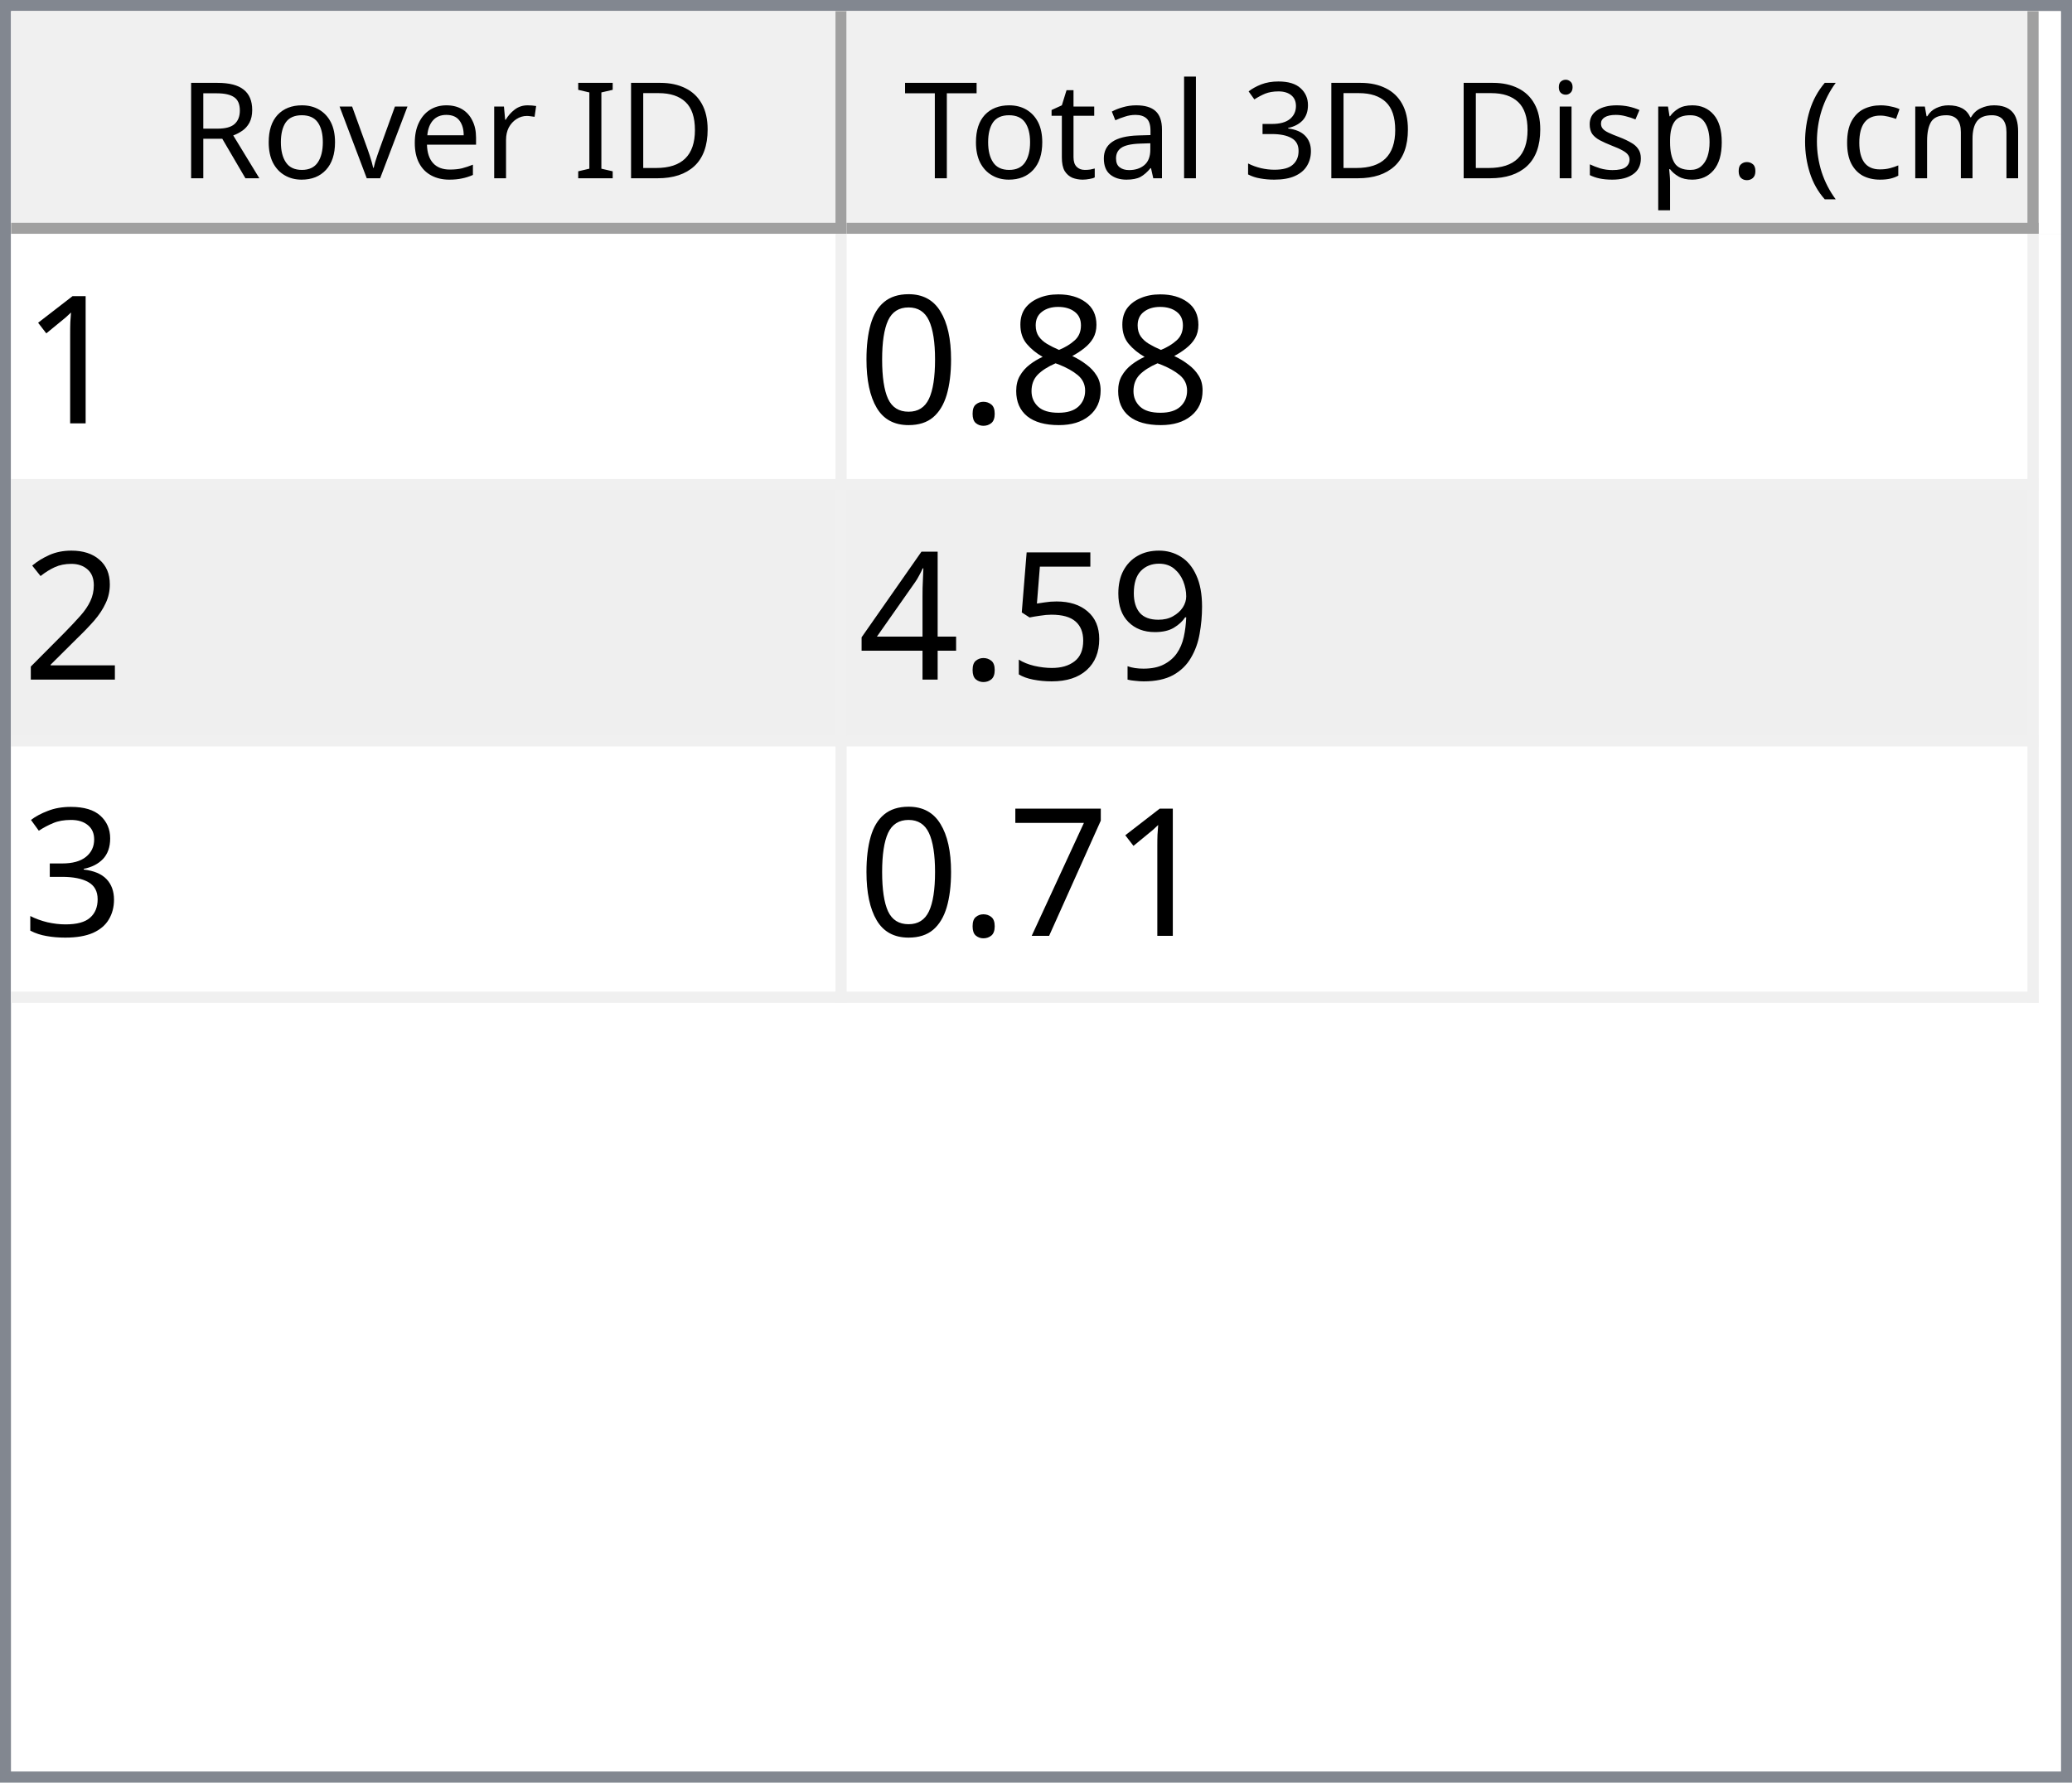
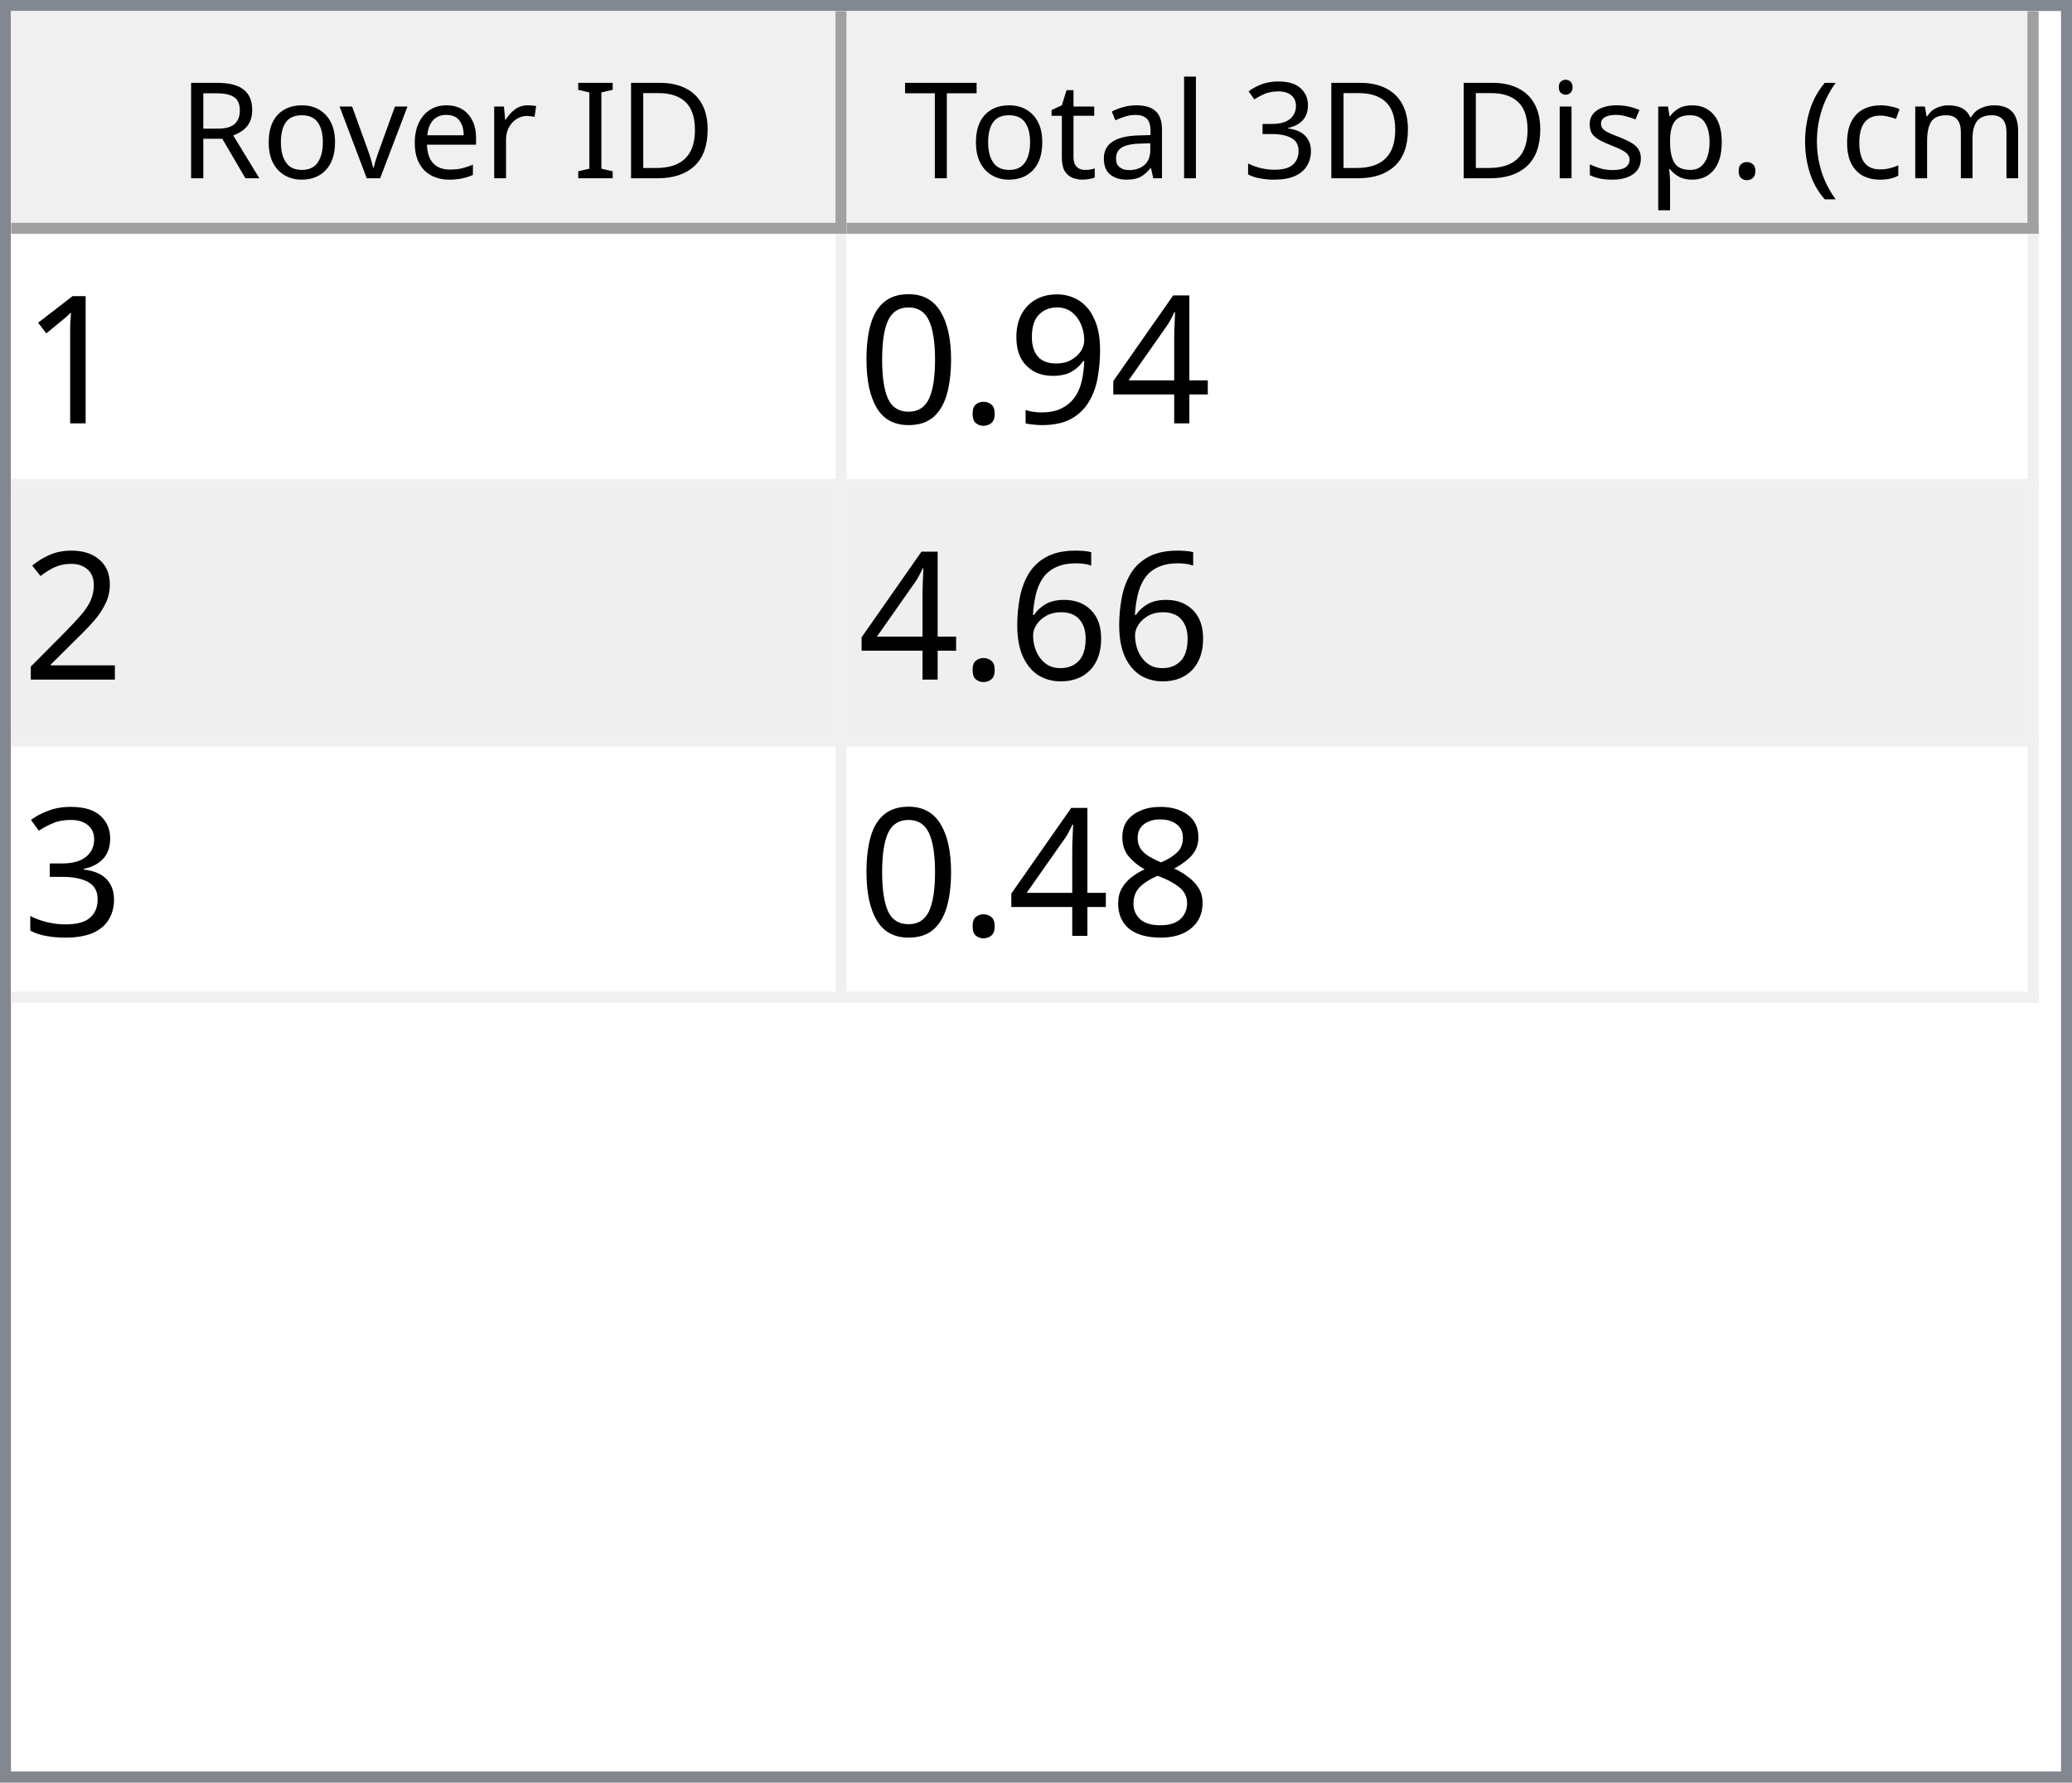
<svg xmlns="http://www.w3.org/2000/svg" style="fill-opacity:1; color-rendering:auto; color-interpolation:auto; text-rendering:auto; stroke:black; stroke-linecap:square; stroke-miterlimit:10; shape-rendering:auto; stroke-opacity:1; fill:black; stroke-dasharray:none; font-weight:normal; stroke-width:1; font-family:'Dialog'; font-style:normal; stroke-linejoin:miter; font-size:12px; stroke-dashoffset:0; image-rendering:auto;" width="186" height="160">
  <defs id="genericDefs" />
  <g>
    <defs id="defs1">
      <clipPath clipPathUnits="userSpaceOnUse" id="clipPath1">
        <path d="M0 0 L186 0 L186 160 L0 160 L0 0 Z" />
      </clipPath>
      <clipPath clipPathUnits="userSpaceOnUse" id="clipPath2">
        <path d="M0 0 L0 160 L186 160 L186 0 Z" />
      </clipPath>
      <clipPath clipPathUnits="userSpaceOnUse" id="clipPath3">
        <path d="M0 0 L0 20 L184 20 L184 0 Z" />
      </clipPath>
      <clipPath clipPathUnits="userSpaceOnUse" id="clipPath4">
        <path d="M0 0 L0 20 L75 20 L75 0 Z" />
      </clipPath>
      <clipPath clipPathUnits="userSpaceOnUse" id="clipPath5">
        <path d="M1 1 L1 19 L74 19 L74 1 Z" />
      </clipPath>
      <clipPath clipPathUnits="userSpaceOnUse" id="clipPath6">
        <path d="M0 0 L0 18 L73 18 L73 0 Z" />
      </clipPath>
      <clipPath clipPathUnits="userSpaceOnUse" id="clipPath7">
        <path d="M-0.5 -0.5 L-0.5 19.5 L74.5 19.5 L74.5 -0.5 Z" />
      </clipPath>
      <clipPath clipPathUnits="userSpaceOnUse" id="clipPath8">
        <path d="M0 0 L0 20 L107 20 L107 0 Z" />
      </clipPath>
      <clipPath clipPathUnits="userSpaceOnUse" id="clipPath9">
        <path d="M1 1 L1 19 L106 19 L106 1 Z" />
      </clipPath>
      <clipPath clipPathUnits="userSpaceOnUse" id="clipPath10">
        <path d="M0 0 L0 18 L105 18 L105 0 Z" />
      </clipPath>
      <clipPath clipPathUnits="userSpaceOnUse" id="clipPath11">
        <path d="M-0.5 -0.5 L-0.5 19.5 L106.5 19.5 L106.5 -0.5 Z" />
      </clipPath>
      <clipPath clipPathUnits="userSpaceOnUse" id="clipPath12">
        <path d="M0 0 L0 138 L184 138 L184 0 Z" />
      </clipPath>
      <clipPath clipPathUnits="userSpaceOnUse" id="clipPath13">
        <path d="M0 0 L0 69 L182 69 L182 0 Z" />
      </clipPath>
      <clipPath clipPathUnits="userSpaceOnUse" id="clipPath14">
        <path d="M-0.5 -0.5 L-0.5 68.5 L181.5 68.5 L181.5 -0.5 Z" />
      </clipPath>
      <clipPath clipPathUnits="userSpaceOnUse" id="clipPath15">
        <path d="M0 0 L0 22 L74 22 L74 0 Z" />
      </clipPath>
      <clipPath clipPathUnits="userSpaceOnUse" id="clipPath16">
        <path d="M0 0 L0 22 L106 22 L106 0 Z" />
      </clipPath>
      <font horiz-adv-x="64.551" id="font1">
        <font-face ascent="107.91" descent="25.098" units-per-em="100" style="font-style:normal; font-family:Segoe UI; font-weight:normal;" />
        <missing-glyph horiz-adv-x="64.551" d="M8.109 0 L8.109 68.266 L56.453 68.266 L56.453 0 L8.109 0 ZM15.328 7.234 L49.219 7.234 L49.219 61.031 L15.328 61.031 L15.328 7.234 Z" />
        <glyph unicode="D" horiz-adv-x="70.117" d="M9.188 0 L9.188 70.016 L28.516 70.016 Q65.531 70.016 65.531 35.891 Q65.531 19.672 55.25 9.836 Q44.969 0 27.734 0 L9.188 0 ZM17.391 62.594 L17.391 7.422 L27.828 7.422 Q41.609 7.422 49.273 14.797 Q56.938 22.172 56.938 35.688 Q56.938 62.594 28.328 62.594 L17.391 62.594 Z" />
        <glyph unicode="I" horiz-adv-x="26.611" d="M17.391 0 L9.188 0 L9.188 70.016 L17.391 70.016 L17.391 0 Z" />
        <glyph unicode=" " horiz-adv-x="27.393" d="" />
        <glyph unicode="r" horiz-adv-x="34.766" d="M34.188 41.891 Q32.078 43.5 28.125 43.5 Q23 43.5 19.555 38.672 Q16.109 33.844 16.109 25.484 L16.109 0 L8.109 0 L8.109 50 L16.109 50 L16.109 39.703 L16.312 39.703 Q18.016 44.969 21.531 47.922 Q25.047 50.875 29.391 50.875 Q32.516 50.875 34.188 50.203 L34.188 41.891 Z" />
        <glyph unicode="e" horiz-adv-x="52.295" d="M48.297 23 L12.984 23 Q13.188 14.656 17.484 10.109 Q21.781 5.562 29.297 5.562 Q37.75 5.562 44.828 11.141 L44.828 3.609 Q38.234 -1.172 27.391 -1.172 Q16.797 -1.172 10.742 5.641 Q4.688 12.453 4.688 24.812 Q4.688 36.469 11.305 43.82 Q17.922 51.172 27.734 51.172 Q37.547 51.172 42.922 44.828 Q48.297 38.484 48.297 27.203 L48.297 23 ZM40.094 29.781 Q40.047 36.719 36.75 40.578 Q33.453 44.438 27.594 44.438 Q21.922 44.438 17.969 40.383 Q14.016 36.328 13.094 29.781 L40.094 29.781 Z" />
        <glyph unicode="v" horiz-adv-x="47.9" d="M47.406 50 L27.484 0 L19.625 0 L0.688 50 L9.469 50 L22.172 13.672 Q23.578 9.672 23.922 6.688 L24.125 6.688 Q24.609 10.453 25.688 13.484 L38.969 50 L47.406 50 Z" />
        <glyph unicode="o" horiz-adv-x="58.594" d="M29 -1.172 Q17.922 -1.172 11.305 5.836 Q4.688 12.844 4.688 24.422 Q4.688 37.016 11.57 44.094 Q18.453 51.172 30.172 51.172 Q41.359 51.172 47.633 44.289 Q53.906 37.406 53.906 25.203 Q53.906 13.234 47.141 6.031 Q40.375 -1.172 29 -1.172 ZM29.594 44.438 Q21.875 44.438 17.383 39.188 Q12.891 33.938 12.891 24.703 Q12.891 15.828 17.43 10.695 Q21.969 5.562 29.594 5.562 Q37.359 5.562 41.531 10.594 Q45.703 15.625 45.703 24.906 Q45.703 34.281 41.531 39.359 Q37.359 44.438 29.594 44.438 Z" />
        <glyph unicode="R" horiz-adv-x="59.814" d="M59.375 0 L49.609 0 L37.891 19.625 Q36.281 22.359 34.766 24.289 Q33.25 26.219 31.664 27.438 Q30.078 28.656 28.25 29.219 Q26.422 29.781 24.125 29.781 L17.391 29.781 L17.391 0 L9.188 0 L9.188 70.016 L30.078 70.016 Q34.672 70.016 38.555 68.867 Q42.438 67.719 45.289 65.375 Q48.141 63.031 49.758 59.547 Q51.375 56.062 51.375 51.375 Q51.375 47.703 50.273 44.656 Q49.172 41.609 47.148 39.211 Q45.125 36.812 42.266 35.133 Q39.406 33.453 35.844 32.516 L35.844 32.328 Q37.594 31.547 38.891 30.547 Q40.188 29.547 41.359 28.18 Q42.531 26.812 43.68 25.078 Q44.828 23.344 46.234 21.047 L59.375 0 ZM17.391 62.594 L17.391 37.203 L28.516 37.203 Q31.594 37.203 34.203 38.133 Q36.812 39.062 38.719 40.797 Q40.625 42.531 41.703 45.047 Q42.781 47.562 42.781 50.688 Q42.781 56.297 39.141 59.445 Q35.5 62.594 28.609 62.594 L17.391 62.594 Z" />
        <glyph unicode=")" horiz-adv-x="30.176" d="M8.297 -15.922 L1.172 -15.922 Q16.406 2.344 16.406 26.812 Q16.406 51.469 1.078 70.016 L8.297 70.016 Q23.531 52.156 23.531 26.703 Q23.531 1.375 8.297 -15.922 Z" />
        <glyph unicode="m" horiz-adv-x="86.133" d="M79.109 0 L71.094 0 L71.094 28.719 Q71.094 37.016 68.531 40.727 Q65.969 44.438 59.906 44.438 Q54.781 44.438 51.195 39.75 Q47.609 35.062 47.609 28.516 L47.609 0 L39.594 0 L39.594 29.688 Q39.594 44.438 28.219 44.438 Q22.953 44.438 19.531 40.016 Q16.109 35.594 16.109 28.516 L16.109 0 L8.109 0 L8.109 50 L16.109 50 L16.109 42.094 L16.312 42.094 Q21.625 51.172 31.844 51.172 Q36.969 51.172 40.773 48.312 Q44.578 45.453 46 40.828 Q51.562 51.172 62.594 51.172 Q79.109 51.172 79.109 30.812 L79.109 0 Z" />
        <glyph unicode="c" horiz-adv-x="46.191" d="M42.188 2.297 Q36.422 -1.172 28.516 -1.172 Q17.828 -1.172 11.258 5.789 Q4.688 12.75 4.688 23.828 Q4.688 36.188 11.766 43.68 Q18.844 51.172 30.672 51.172 Q37.25 51.172 42.281 48.734 L42.281 40.531 Q36.719 44.438 30.375 44.438 Q22.703 44.438 17.797 38.945 Q12.891 33.453 12.891 24.516 Q12.891 15.719 17.508 10.641 Q22.125 5.562 29.891 5.562 Q36.422 5.562 42.188 9.906 L42.188 2.297 Z" />
        <glyph unicode="(" horiz-adv-x="30.176" d="M29.109 -15.922 L21.969 -15.922 Q6.844 1.375 6.844 26.703 Q6.844 52.156 21.969 70.016 L29.203 70.016 Q13.875 51.469 13.875 26.812 Q13.875 2.344 29.109 -15.922 Z" />
        <glyph unicode="." horiz-adv-x="21.68" d="M10.891 -1.078 Q8.641 -1.078 7.055 0.539 Q5.469 2.156 5.469 4.391 Q5.469 6.641 7.055 8.273 Q8.641 9.906 10.891 9.906 Q13.188 9.906 14.797 8.273 Q16.406 6.641 16.406 4.391 Q16.406 2.156 14.797 0.539 Q13.188 -1.078 10.891 -1.078 Z" />
        <glyph unicode="p" horiz-adv-x="58.789" d="M16.312 7.234 L16.109 7.234 L16.109 -23 L8.109 -23 L8.109 50 L16.109 50 L16.109 41.219 L16.312 41.219 Q22.219 51.172 33.594 51.172 Q43.266 51.172 48.688 44.461 Q54.109 37.75 54.109 26.469 Q54.109 13.922 48 6.375 Q41.891 -1.172 31.297 -1.172 Q21.578 -1.172 16.312 7.234 ZM16.109 27.391 L16.109 20.406 Q16.109 14.203 20.141 9.883 Q24.172 5.562 30.375 5.562 Q37.641 5.562 41.773 11.133 Q45.906 16.703 45.906 26.609 Q45.906 34.969 42.047 39.703 Q38.188 44.438 31.594 44.438 Q24.609 44.438 20.359 39.578 Q16.109 34.719 16.109 27.391 Z" />
        <glyph unicode="s" horiz-adv-x="42.432" d="M5.078 1.812 L5.078 10.406 Q11.625 5.562 19.484 5.562 Q30.031 5.562 30.031 12.594 Q30.031 14.594 29.125 15.992 Q28.219 17.391 26.68 18.461 Q25.141 19.531 23.07 20.383 Q21 21.234 18.609 22.172 Q15.281 23.484 12.766 24.828 Q10.25 26.172 8.57 27.859 Q6.891 29.547 6.031 31.695 Q5.172 33.844 5.172 36.719 Q5.172 40.234 6.789 42.945 Q8.406 45.656 11.086 47.484 Q13.766 49.312 17.211 50.242 Q20.656 51.172 24.312 51.172 Q30.812 51.172 35.938 48.922 L35.938 40.828 Q30.422 44.438 23.25 44.438 Q21 44.438 19.195 43.922 Q17.391 43.406 16.094 42.477 Q14.797 41.547 14.086 40.258 Q13.375 38.969 13.375 37.406 Q13.375 35.453 14.086 34.133 Q14.797 32.812 16.164 31.789 Q17.531 30.766 19.484 29.938 Q21.438 29.109 23.922 28.125 Q27.25 26.859 29.883 25.516 Q32.516 24.172 34.375 22.484 Q36.234 20.797 37.234 18.602 Q38.234 16.406 38.234 13.375 Q38.234 9.672 36.602 6.938 Q34.969 4.203 32.234 2.398 Q29.5 0.594 25.93 -0.289 Q22.359 -1.172 18.453 -1.172 Q10.75 -1.172 5.078 1.812 Z" />
        <glyph unicode="i" horiz-adv-x="24.219" d="M12.203 62.703 Q10.062 62.703 8.547 64.164 Q7.031 65.625 7.031 67.875 Q7.031 70.125 8.547 71.609 Q10.062 73.094 12.203 73.094 Q14.406 73.094 15.945 71.609 Q17.484 70.125 17.484 67.875 Q17.484 65.719 15.945 64.211 Q14.406 62.703 12.203 62.703 ZM16.109 0 L8.109 0 L8.109 50 L16.109 50 L16.109 0 Z" />
        <glyph unicode="3" horiz-adv-x="53.906" d="M46.531 19.828 Q46.531 15.094 44.75 11.211 Q42.969 7.328 39.719 4.57 Q36.469 1.812 31.93 0.297 Q27.391 -1.219 21.922 -1.219 Q11.922 -1.219 6 2.594 L6 11.188 Q13.094 5.609 22.219 5.609 Q25.875 5.609 28.828 6.539 Q31.781 7.469 33.906 9.227 Q36.031 10.984 37.18 13.477 Q38.328 15.969 38.328 19.094 Q38.328 32.812 18.797 32.812 L12.984 32.812 L12.984 39.594 L18.5 39.594 Q35.797 39.594 35.797 52.484 Q35.797 64.406 22.609 64.406 Q15.188 64.406 8.688 59.422 L8.688 67.188 Q15.375 71.188 24.609 71.188 Q29 71.188 32.57 69.969 Q36.141 68.75 38.68 66.555 Q41.219 64.359 42.609 61.281 Q44 58.203 44 54.5 Q44 40.672 30.031 36.719 L30.031 36.531 Q33.594 36.141 36.625 34.797 Q39.656 33.453 41.852 31.305 Q44.047 29.156 45.289 26.25 Q46.531 23.344 46.531 19.828 Z" />
        <glyph unicode="l" horiz-adv-x="24.219" d="M16.109 0 L8.109 0 L8.109 74.031 L16.109 74.031 L16.109 0 Z" />
        <glyph unicode="a" horiz-adv-x="50.879" d="M43.891 0 L35.891 0 L35.891 7.812 L35.688 7.812 Q30.469 -1.172 20.312 -1.172 Q12.844 -1.172 8.617 2.781 Q4.391 6.734 4.391 13.281 Q4.391 27.297 20.906 29.594 L35.891 31.688 Q35.891 44.438 25.594 44.438 Q16.547 44.438 9.281 38.281 L9.281 46.484 Q16.656 51.172 26.266 51.172 Q43.891 51.172 43.891 32.516 L43.891 0 ZM35.891 25.297 L23.828 23.641 Q18.266 22.859 15.43 20.875 Q12.594 18.891 12.594 13.875 Q12.594 10.203 15.211 7.883 Q17.828 5.562 22.172 5.562 Q28.125 5.562 32.008 9.742 Q35.891 13.922 35.891 20.312 L35.891 25.297 Z" />
        <glyph unicode="t" horiz-adv-x="33.887" d="M31.297 0.484 Q28.469 -1.078 23.828 -1.078 Q10.688 -1.078 10.688 13.578 L10.688 43.172 L2.094 43.172 L2.094 50 L10.688 50 L10.688 62.203 L18.703 64.797 L18.703 50 L31.297 50 L31.297 43.172 L18.703 43.172 L18.703 14.984 Q18.703 9.969 20.414 7.82 Q22.125 5.672 26.078 5.672 Q29.109 5.672 31.297 7.328 L31.297 0.484 Z" />
        <glyph unicode="T" horiz-adv-x="52.393" d="M50.594 62.594 L30.375 62.594 L30.375 0 L22.172 0 L22.172 62.594 L2 62.594 L2 70.016 L50.594 70.016 L50.594 62.594 Z" />
      </font>
      <font horiz-adv-x="75.0" id="font2">
        <font-face ascent="100.537" descent="21.973" units-per-em="100" style="font-style:normal; font-family:sans-serif; font-weight:normal;" />
        <missing-glyph horiz-adv-x="75.0" d="M12.5 0 L12.5 62.5 L62.5 62.5 L62.5 0 L12.5 0 ZM14.062 1.562 L60.938 1.562 L60.938 60.938 L14.062 60.938 L14.062 1.562 Z" />
        <glyph unicode="1" horiz-adv-x="55.615" d="M37.25 0 L28.469 0 L28.469 56 Q25.297 52.984 20.141 49.953 Q14.984 46.922 10.891 45.406 L10.891 53.906 Q18.266 57.375 23.781 62.305 Q29.297 67.234 31.594 71.875 L37.25 71.875 L37.25 0 Z" />
-         <glyph unicode="8" horiz-adv-x="55.615" d="M17.672 38.812 Q12.203 40.828 9.57 44.539 Q6.938 48.25 6.938 53.422 Q6.938 61.234 12.555 66.555 Q18.172 71.875 27.484 71.875 Q36.859 71.875 42.578 66.43 Q48.297 60.984 48.297 53.172 Q48.297 48.188 45.68 44.508 Q43.062 40.828 37.75 38.812 Q44.344 36.672 47.781 31.883 Q51.219 27.094 51.219 20.453 Q51.219 11.281 44.727 5.031 Q38.234 -1.219 27.641 -1.219 Q17.047 -1.219 10.547 5.055 Q4.047 11.328 4.047 20.703 Q4.047 27.688 7.594 32.398 Q11.141 37.109 17.672 38.812 ZM15.922 53.719 Q15.922 48.641 19.195 45.414 Q22.469 42.188 27.688 42.188 Q32.766 42.188 36.016 45.383 Q39.266 48.578 39.266 53.219 Q39.266 58.062 35.914 61.359 Q32.562 64.656 27.594 64.656 Q22.562 64.656 19.242 61.43 Q15.922 58.203 15.922 53.719 ZM13.094 20.656 Q13.094 16.891 14.875 13.375 Q16.656 9.859 20.172 7.93 Q23.688 6 27.734 6 Q34.031 6 38.133 10.055 Q42.234 14.109 42.234 20.359 Q42.234 26.703 38.016 30.859 Q33.797 35.016 27.438 35.016 Q21.234 35.016 17.164 30.914 Q13.094 26.812 13.094 20.656 Z" />
+         <glyph unicode="4" horiz-adv-x="55.615" d="M32.328 0 L32.328 17.141 L1.266 17.141 L1.266 25.203 L33.938 71.578 L41.109 71.578 L41.109 25.203 L50.781 25.203 L50.781 17.141 L41.109 17.141 L41.109 0 L32.328 0 ZM32.328 25.203 L32.328 57.469 L9.906 25.203 L32.328 25.203 Z" />
+         <glyph unicode="9" horiz-adv-x="55.615" d="M5.469 16.547 L13.922 17.328 Q14.984 11.375 18.016 8.688 Q21.047 6 25.781 6 Q29.828 6 32.883 7.859 Q35.938 9.719 37.891 12.82 Q39.844 15.922 41.164 21.195 Q42.484 26.469 42.484 31.938 Q42.484 32.516 42.438 33.688 Q39.797 29.5 35.234 26.883 Q30.672 24.266 25.344 24.266 Q16.453 24.266 10.305 30.711 Q4.156 37.156 4.156 47.703 Q4.156 58.594 10.578 65.234 Q17 71.875 26.656 71.875 Q33.641 71.875 39.43 68.117 Q45.219 64.359 48.219 57.398 Q51.219 50.438 51.219 37.25 Q51.219 23.531 48.242 15.406 Q45.266 7.281 39.383 3.031 Q33.5 -1.219 25.594 -1.219 Q17.188 -1.219 11.867 3.445 Q6.547 8.109 5.469 16.547 ZM41.453 48.141 Q41.453 55.719 37.43 60.156 Q33.406 64.594 27.734 64.594 Q21.875 64.594 17.531 59.812 Q13.188 55.031 13.188 47.406 Q13.188 40.578 17.312 36.305 Q21.438 32.031 27.484 32.031 Q33.594 32.031 37.523 36.305 Q41.453 40.578 41.453 48.141 Z" />
        <glyph unicode="." horiz-adv-x="27.783" d="M9.078 0 L9.078 10.016 L19.094 10.016 L19.094 0 L9.078 0 Z" />
        <glyph unicode="0" horiz-adv-x="55.615" d="M4.156 35.297 Q4.156 48 6.766 55.742 Q9.375 63.484 14.523 67.68 Q19.672 71.875 27.484 71.875 Q33.25 71.875 37.594 69.555 Q41.938 67.234 44.773 62.867 Q47.609 58.5 49.219 52.227 Q50.828 45.953 50.828 35.297 Q50.828 22.703 48.242 14.969 Q45.656 7.234 40.508 3.008 Q35.359 -1.219 27.484 -1.219 Q17.141 -1.219 11.234 6.203 Q4.156 15.141 4.156 35.297 ZM13.188 35.297 Q13.188 17.672 17.312 11.836 Q21.438 6 27.484 6 Q33.547 6 37.672 11.859 Q41.797 17.719 41.797 35.297 Q41.797 52.984 37.672 58.789 Q33.547 64.594 27.391 64.594 Q21.344 64.594 17.719 59.469 Q13.188 52.938 13.188 35.297 Z" />
        <glyph unicode="2" horiz-adv-x="55.615" d="M50.344 8.453 L50.344 0 L3.031 0 Q2.938 3.172 4.047 6.109 Q5.859 10.938 9.836 15.625 Q13.812 20.312 21.344 26.469 Q33.016 36.031 37.117 41.625 Q41.219 47.219 41.219 52.203 Q41.219 57.422 37.477 61.008 Q33.734 64.594 27.734 64.594 Q21.391 64.594 17.578 60.789 Q13.766 56.984 13.719 50.25 L4.688 51.172 Q5.609 61.281 11.664 66.578 Q17.719 71.875 27.938 71.875 Q38.234 71.875 44.242 66.164 Q50.25 60.453 50.25 52 Q50.25 47.703 48.492 43.555 Q46.734 39.406 42.656 34.812 Q38.578 30.219 29.109 22.219 Q21.188 15.578 18.945 13.211 Q16.703 10.844 15.234 8.453 L50.344 8.453 Z" />
-         <glyph unicode="9" horiz-adv-x="55.615" d="M5.469 16.547 L13.922 17.328 Q14.984 11.375 18.016 8.688 Q21.047 6 25.781 6 Q29.828 6 32.883 7.859 Q35.938 9.719 37.891 12.82 Q39.844 15.922 41.164 21.195 Q42.484 26.469 42.484 31.938 Q42.484 32.516 42.438 33.688 Q39.797 29.5 35.234 26.883 Q30.672 24.266 25.344 24.266 Q16.453 24.266 10.305 30.711 Q4.156 37.156 4.156 47.703 Q4.156 58.594 10.578 65.234 Q17 71.875 26.656 71.875 Q33.641 71.875 39.43 68.117 Q45.219 64.359 48.219 57.398 Q51.219 50.438 51.219 37.25 Q51.219 23.531 48.242 15.406 Q45.266 7.281 39.383 3.031 Q33.5 -1.219 25.594 -1.219 Q17.188 -1.219 11.867 3.445 Q6.547 8.109 5.469 16.547 ZM41.453 48.141 Q41.453 55.719 37.43 60.156 Q33.406 64.594 27.734 64.594 Q21.875 64.594 17.531 59.812 Q13.188 55.031 13.188 47.406 Q13.188 40.578 17.312 36.305 Q21.438 32.031 27.484 32.031 Q33.594 32.031 37.523 36.305 Q41.453 40.578 41.453 48.141 Z" />
-         <glyph unicode="5" horiz-adv-x="55.615" d="M4.156 18.75 L13.375 19.531 Q14.406 12.797 18.141 9.398 Q21.875 6 27.156 6 Q33.5 6 37.891 10.789 Q42.281 15.578 42.281 23.484 Q42.281 31 38.062 35.352 Q33.844 39.703 27 39.703 Q22.75 39.703 19.336 37.773 Q15.922 35.844 13.969 32.766 L5.719 33.844 L12.641 70.609 L48.25 70.609 L48.25 62.203 L19.672 62.203 L15.828 42.969 Q22.266 47.469 29.344 47.469 Q38.719 47.469 45.164 40.969 Q51.609 34.469 51.609 24.266 Q51.609 14.547 45.953 7.469 Q39.062 -1.219 27.156 -1.219 Q17.391 -1.219 11.211 4.25 Q5.031 9.719 4.156 18.75 Z" />
-         <glyph unicode="4" horiz-adv-x="55.615" d="M32.328 0 L32.328 17.141 L1.266 17.141 L1.266 25.203 L33.938 71.578 L41.109 71.578 L41.109 25.203 L50.781 25.203 L50.781 17.141 L41.109 17.141 L41.109 0 L32.328 0 ZM32.328 25.203 L32.328 57.469 L9.906 25.203 L32.328 25.203 Z" />
+         <glyph unicode="6" horiz-adv-x="55.615" d="M49.75 54.047 L41.016 53.375 Q39.844 58.547 37.703 60.891 Q34.125 64.656 28.906 64.656 Q24.703 64.656 21.531 62.312 Q17.391 59.281 14.992 53.469 Q12.594 47.656 12.5 36.922 Q15.672 41.75 20.266 44.094 Q24.859 46.438 29.891 46.438 Q38.672 46.438 44.852 39.969 Q51.031 33.5 51.031 23.25 Q51.031 16.5 48.125 10.719 Q45.219 4.938 40.141 1.859 Q35.062 -1.219 28.609 -1.219 Q17.625 -1.219 10.695 6.859 Q3.766 14.938 3.766 33.5 Q3.766 54.25 11.422 63.672 Q18.109 71.875 29.438 71.875 Q37.891 71.875 43.289 67.141 Q48.688 62.406 49.75 54.047 ZM13.875 23.188 Q13.875 18.656 15.797 14.508 Q17.719 10.359 21.188 8.18 Q24.656 6 28.469 6 Q34.031 6 38.039 10.492 Q42.047 14.984 42.047 22.703 Q42.047 30.125 38.086 34.398 Q34.125 38.672 28.125 38.672 Q22.172 38.672 18.023 34.398 Q13.875 30.125 13.875 23.188 Z" />
        <glyph unicode="3" horiz-adv-x="55.615" d="M4.203 18.891 L12.984 20.062 Q14.5 12.594 18.141 9.297 Q21.781 6 27 6 Q33.203 6 37.477 10.297 Q41.75 14.594 41.75 20.953 Q41.75 27 37.797 30.93 Q33.844 34.859 27.734 34.859 Q25.25 34.859 21.531 33.891 L22.516 41.609 Q23.391 41.5 23.922 41.5 Q29.547 41.5 34.039 44.43 Q38.531 47.359 38.531 53.469 Q38.531 58.297 35.258 61.477 Q31.984 64.656 26.812 64.656 Q21.688 64.656 18.266 61.43 Q14.844 58.203 13.875 51.766 L5.078 53.328 Q6.688 62.156 12.398 67.016 Q18.109 71.875 26.609 71.875 Q32.469 71.875 37.398 69.359 Q42.328 66.844 44.945 62.5 Q47.562 58.156 47.562 53.266 Q47.562 48.641 45.07 44.828 Q42.578 41.016 37.703 38.766 Q44.047 37.312 47.562 32.695 Q51.078 28.078 51.078 21.141 Q51.078 11.766 44.242 5.25 Q37.406 -1.266 26.953 -1.266 Q17.531 -1.266 11.305 4.352 Q5.078 9.969 4.203 18.891 Z" />
-         <glyph unicode="7" horiz-adv-x="55.615" d="M4.734 62.203 L4.734 70.656 L51.078 70.656 L51.078 63.812 Q44.234 56.547 37.523 44.484 Q30.812 32.422 27.156 19.672 Q24.516 10.688 23.781 0 L14.75 0 Q14.891 8.453 18.062 20.414 Q21.234 32.375 27.172 43.484 Q33.109 54.594 39.797 62.203 L4.734 62.203 Z" />
+         <glyph unicode="8" horiz-adv-x="55.615" d="M17.672 38.812 Q12.203 40.828 9.57 44.539 Q6.938 48.25 6.938 53.422 Q6.938 61.234 12.555 66.555 Q18.172 71.875 27.484 71.875 Q36.859 71.875 42.578 66.43 Q48.297 60.984 48.297 53.172 Q48.297 48.188 45.68 44.508 Q43.062 40.828 37.75 38.812 Q44.344 36.672 47.781 31.883 Q51.219 27.094 51.219 20.453 Q51.219 11.281 44.727 5.031 Q38.234 -1.219 27.641 -1.219 Q17.047 -1.219 10.547 5.055 Q4.047 11.328 4.047 20.703 Q4.047 27.688 7.594 32.398 Q11.141 37.109 17.672 38.812 ZM15.922 53.719 Q15.922 48.641 19.195 45.414 Q22.469 42.188 27.688 42.188 Q32.766 42.188 36.016 45.383 Q39.266 48.578 39.266 53.219 Q39.266 58.062 35.914 61.359 Q32.562 64.656 27.594 64.656 Q22.562 64.656 19.242 61.43 Q15.922 58.203 15.922 53.719 ZM13.094 20.656 Q13.094 16.891 14.875 13.375 Q16.656 9.859 20.172 7.93 Q23.688 6 27.734 6 Q34.031 6 38.133 10.055 Q42.234 14.109 42.234 20.359 Q42.234 26.703 38.016 30.859 Q33.797 35.016 27.438 35.016 Q21.234 35.016 17.164 30.914 Q13.094 26.812 13.094 20.656 Z" />
      </font>
    </defs>
    <g style="fill:white; stroke:white;">
      <rect x="0" y="0" width="186" style="clip-path:url(#clipPath1); stroke:none;" height="160" />
    </g>
    <g style="fill:white; text-rendering:optimizeSpeed; color-rendering:optimizeSpeed; image-rendering:optimizeSpeed; shape-rendering:crispEdges; stroke:white; color-interpolation:sRGB;">
      <rect x="0" width="186" height="160" y="0" style="stroke:none;" />
      <path style="stroke:none;" d="M0 160 L186 160 L186 0 L0 0 Z" />
    </g>
    <g style="fill:rgb(240,240,240); font-family:'Segoe UI'; stroke:rgb(240,240,240);">
      <rect x="0" y="0" width="186" style="clip-path:url(#clipPath2); stroke:none;" height="160" />
    </g>
    <g style="fill:rgb(130,135,144); font-family:'Segoe UI'; stroke:rgb(130,135,144);">
      <path d="M0 0 L186 0 L186 160 L0 160 L0 0 ZM1 1 L185 1 L185 159 L1 159 L1 1 Z" style="fill-rule:evenodd; clip-path:url(#clipPath2); stroke:none;" />
    </g>
    <g style="fill:white; font-family:'Segoe UI'; stroke:white;" transform="translate(1,1)">
      <rect x="0" y="0" width="184" style="clip-path:url(#clipPath3); stroke:none;" height="20" />
    </g>
    <g style="fill:rgb(240,240,240); font-family:'Segoe UI'; stroke:rgb(240,240,240);" transform="translate(1,1)">
      <rect x="0" y="0" width="75" style="clip-path:url(#clipPath4); stroke:none;" height="20" />
    </g>
    <g style="font-family:'Segoe UI';" transform="translate(2,2)">
      <text x="14" xml:space="preserve" y="14" style="clip-path:url(#clipPath6); stroke:none;">Rover ID</text>
    </g>
    <g style="fill:rgb(160,160,160); font-family:'Segoe UI'; stroke:rgb(160,160,160); stroke-linejoin:bevel;" transform="translate(1.5,1.5)">
      <line x1="74" x2="74" y1="0" style="fill:none; clip-path:url(#clipPath7);" y2="19" />
    </g>
    <g style="fill:rgb(160,160,160); font-family:'Segoe UI'; stroke:rgb(160,160,160); stroke-linejoin:bevel;" transform="matrix(1,0,0,1,1,1) translate(0.5,0.5)">
      <line x1="0" x2="74" y1="19" style="fill:none; clip-path:url(#clipPath7);" y2="19" />
    </g>
    <g style="fill:rgb(240,240,240); font-family:'Segoe UI'; stroke:rgb(240,240,240);" transform="translate(76,1)">
      <rect x="0" y="0" width="107" style="clip-path:url(#clipPath8); stroke:none;" height="20" />
    </g>
    <g style="font-family:'Segoe UI';" transform="translate(77,2)">
      <text x="1" xml:space="preserve" y="14" style="clip-path:url(#clipPath10); stroke:none;"> Total 3D Disp. (cm)</text>
    </g>
    <g style="fill:rgb(160,160,160); font-family:'Segoe UI'; stroke:rgb(160,160,160); stroke-linejoin:bevel;" transform="translate(76.5,1.5)">
      <line x1="106" x2="106" y1="0" style="fill:none; clip-path:url(#clipPath11);" y2="19" />
    </g>
    <g style="fill:rgb(160,160,160); font-family:'Segoe UI'; stroke:rgb(160,160,160); stroke-linejoin:bevel;" transform="matrix(1,0,0,1,76,1) translate(0.5,0.5)">
      <line x1="0" x2="106" y1="19" style="fill:none; clip-path:url(#clipPath11);" y2="19" />
    </g>
    <g style="fill:white; font-family:'Segoe UI'; stroke:white;" transform="translate(1,21)">
      <rect x="0" y="0" width="184" style="clip-path:url(#clipPath12); stroke:none;" height="138" />
    </g>
    <g style="fill:rgb(240,240,240); font-size:16px; font-family:sans-serif; stroke:rgb(240,240,240);" transform="translate(1,21)">
      <rect x="0" y="0" width="182" style="clip-path:url(#clipPath13); stroke:none;" height="69" />
      <line transform="translate(0.5,0.5)" x1="0" x2="181" y1="22" style="clip-path:url(#clipPath14); fill:none; stroke-linejoin:bevel;" y2="22" />
    </g>
    <g transform="matrix(1,0,0,1,1,21) translate(0.5,0.5)" style="fill:rgb(240,240,240); font-size:16px; font-family:sans-serif; stroke:rgb(240,240,240); stroke-linejoin:bevel;">
      <line x1="0" x2="181" y1="45" style="fill:none; clip-path:url(#clipPath14);" y2="45" />
    </g>
    <g transform="matrix(1,0,0,1,1,21) translate(0.5,0.5)" style="fill:rgb(240,240,240); font-size:16px; font-family:sans-serif; stroke:rgb(240,240,240); stroke-linejoin:bevel;">
      <line x1="0" x2="181" y1="68" style="fill:none; clip-path:url(#clipPath14);" y2="68" />
    </g>
    <g transform="matrix(1,0,0,1,1,21) translate(0.5,0.5)" style="fill:rgb(240,240,240); font-size:16px; font-family:sans-serif; stroke:rgb(240,240,240); stroke-linejoin:bevel;">
      <line x1="74" x2="74" y1="0" style="fill:none; clip-path:url(#clipPath14);" y2="68" />
    </g>
    <g transform="matrix(1,0,0,1,1,21) translate(0.5,0.5)" style="fill:rgb(240,240,240); font-size:16px; font-family:sans-serif; stroke:rgb(240,240,240); stroke-linejoin:bevel;">
      <line x1="181" x2="181" y1="0" style="fill:none; clip-path:url(#clipPath14);" y2="68" />
    </g>
    <g style="fill:white; font-size:16px; font-family:sans-serif; stroke:white;" transform="matrix(1,0,0,1,1,21)">
      <rect x="0" y="0" width="74" style="clip-path:url(#clipPath15); stroke:none;" height="22" />
      <text x="1" y="17" style="fill:black; clip-path:url(#clipPath15); stroke:none;" xml:space="preserve">1</text>
    </g>
    <g style="fill:white; font-size:16px; font-family:sans-serif; stroke:white;" transform="matrix(1,0,0,1,1,21) translate(75,0)">
      <rect x="0" y="0" width="106" style="clip-path:url(#clipPath16); stroke:none;" height="22" />
-       <text x="1" y="17" style="fill:black; clip-path:url(#clipPath16); stroke:none;" xml:space="preserve">0.88</text>
+       <text x="1" y="17" style="fill:black; clip-path:url(#clipPath16); stroke:none;" xml:space="preserve">0.94</text>
    </g>
    <g style="fill:rgb(239,239,239); font-size:16px; font-family:sans-serif; stroke:rgb(239,239,239);" transform="matrix(1,0,0,1,1,21) translate(0,23)">
      <rect x="0" y="0" width="74" style="clip-path:url(#clipPath15); stroke:none;" height="22" />
      <text x="1" y="17" style="fill:black; clip-path:url(#clipPath15); stroke:none;" xml:space="preserve">2</text>
    </g>
    <g style="fill:rgb(239,239,239); font-size:16px; font-family:sans-serif; stroke:rgb(239,239,239);" transform="matrix(1,0,0,1,1,21) translate(75,23)">
      <rect x="0" y="0" width="106" style="clip-path:url(#clipPath16); stroke:none;" height="22" />
-       <text x="1" y="17" style="fill:black; clip-path:url(#clipPath16); stroke:none;" xml:space="preserve">4.59</text>
+       <text x="1" y="17" style="fill:black; clip-path:url(#clipPath16); stroke:none;" xml:space="preserve">4.66</text>
    </g>
    <g style="fill:white; font-size:16px; font-family:sans-serif; stroke:white;" transform="matrix(1,0,0,1,1,21) translate(0,46)">
      <rect x="0" y="0" width="74" style="clip-path:url(#clipPath15); stroke:none;" height="22" />
      <text x="1" y="17" style="fill:black; clip-path:url(#clipPath15); stroke:none;" xml:space="preserve">3</text>
    </g>
    <g style="fill:white; font-size:16px; font-family:sans-serif; stroke:white;" transform="matrix(1,0,0,1,1,21) translate(75,46)">
      <rect x="0" y="0" width="106" style="clip-path:url(#clipPath16); stroke:none;" height="22" />
-       <text x="1" y="17" style="fill:black; clip-path:url(#clipPath16); stroke:none;" xml:space="preserve">0.71</text>
+       <text x="1" y="17" style="fill:black; clip-path:url(#clipPath16); stroke:none;" xml:space="preserve">0.48</text>
    </g>
  </g>
</svg>
